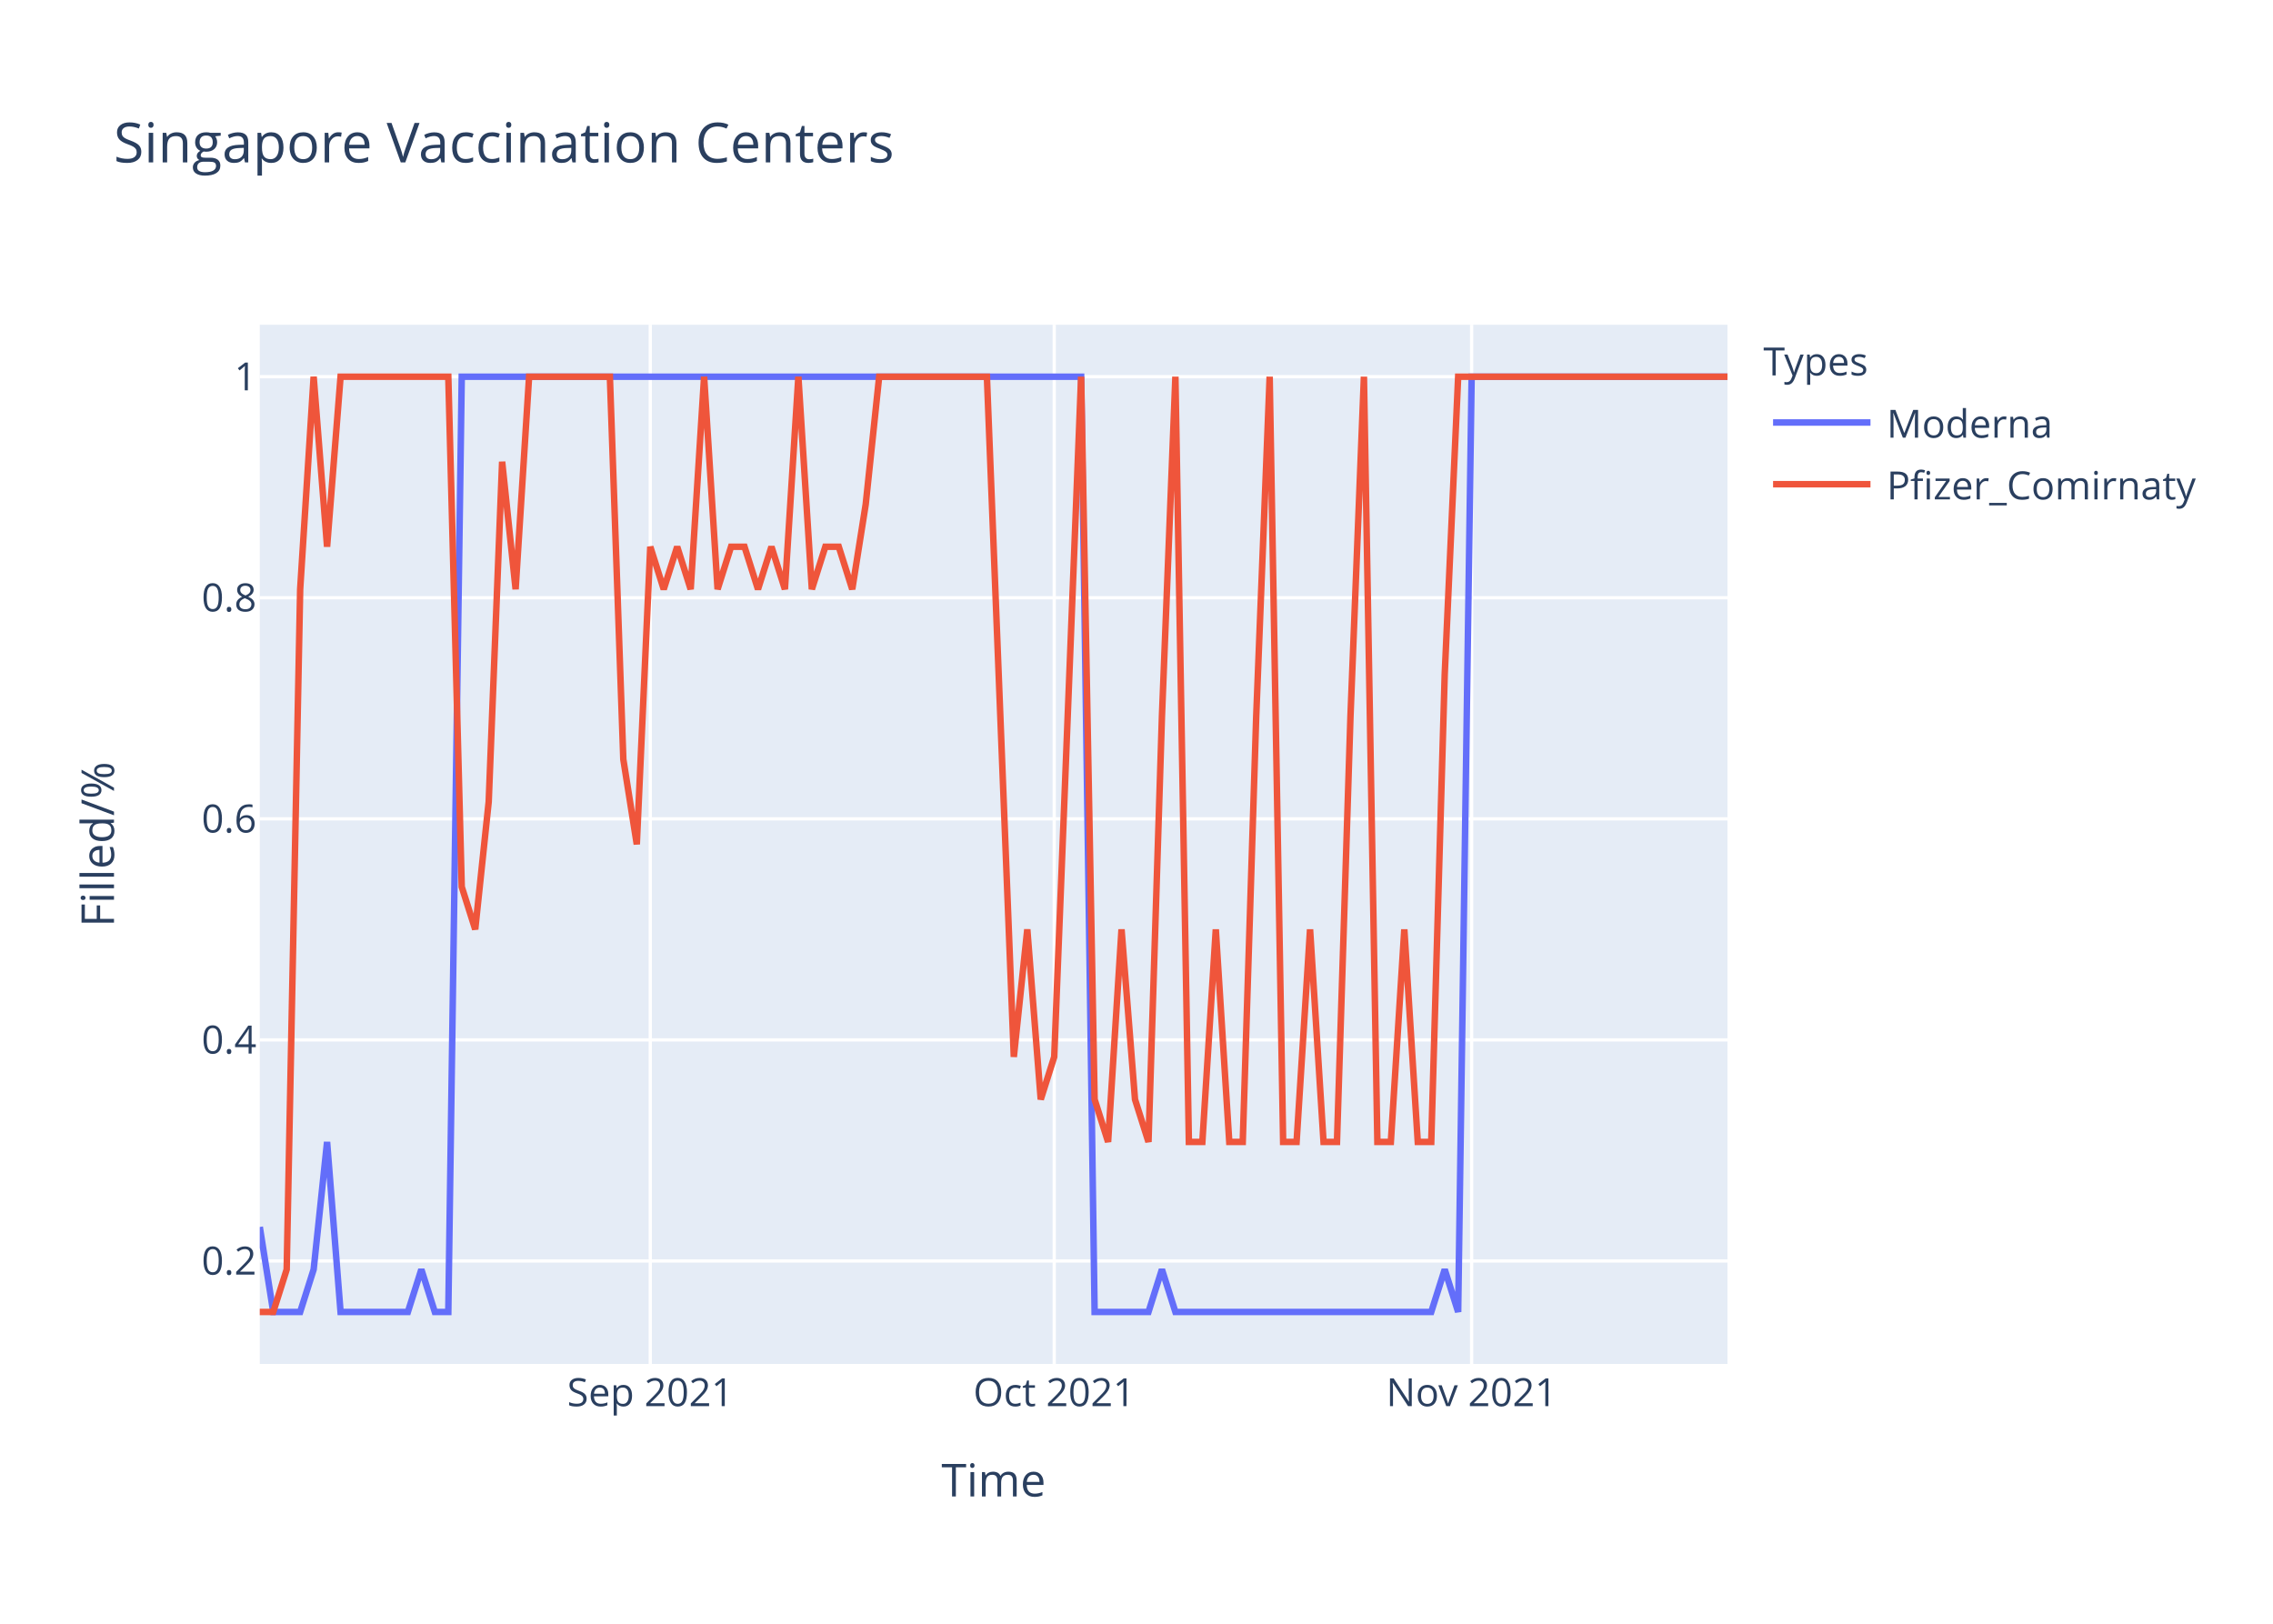
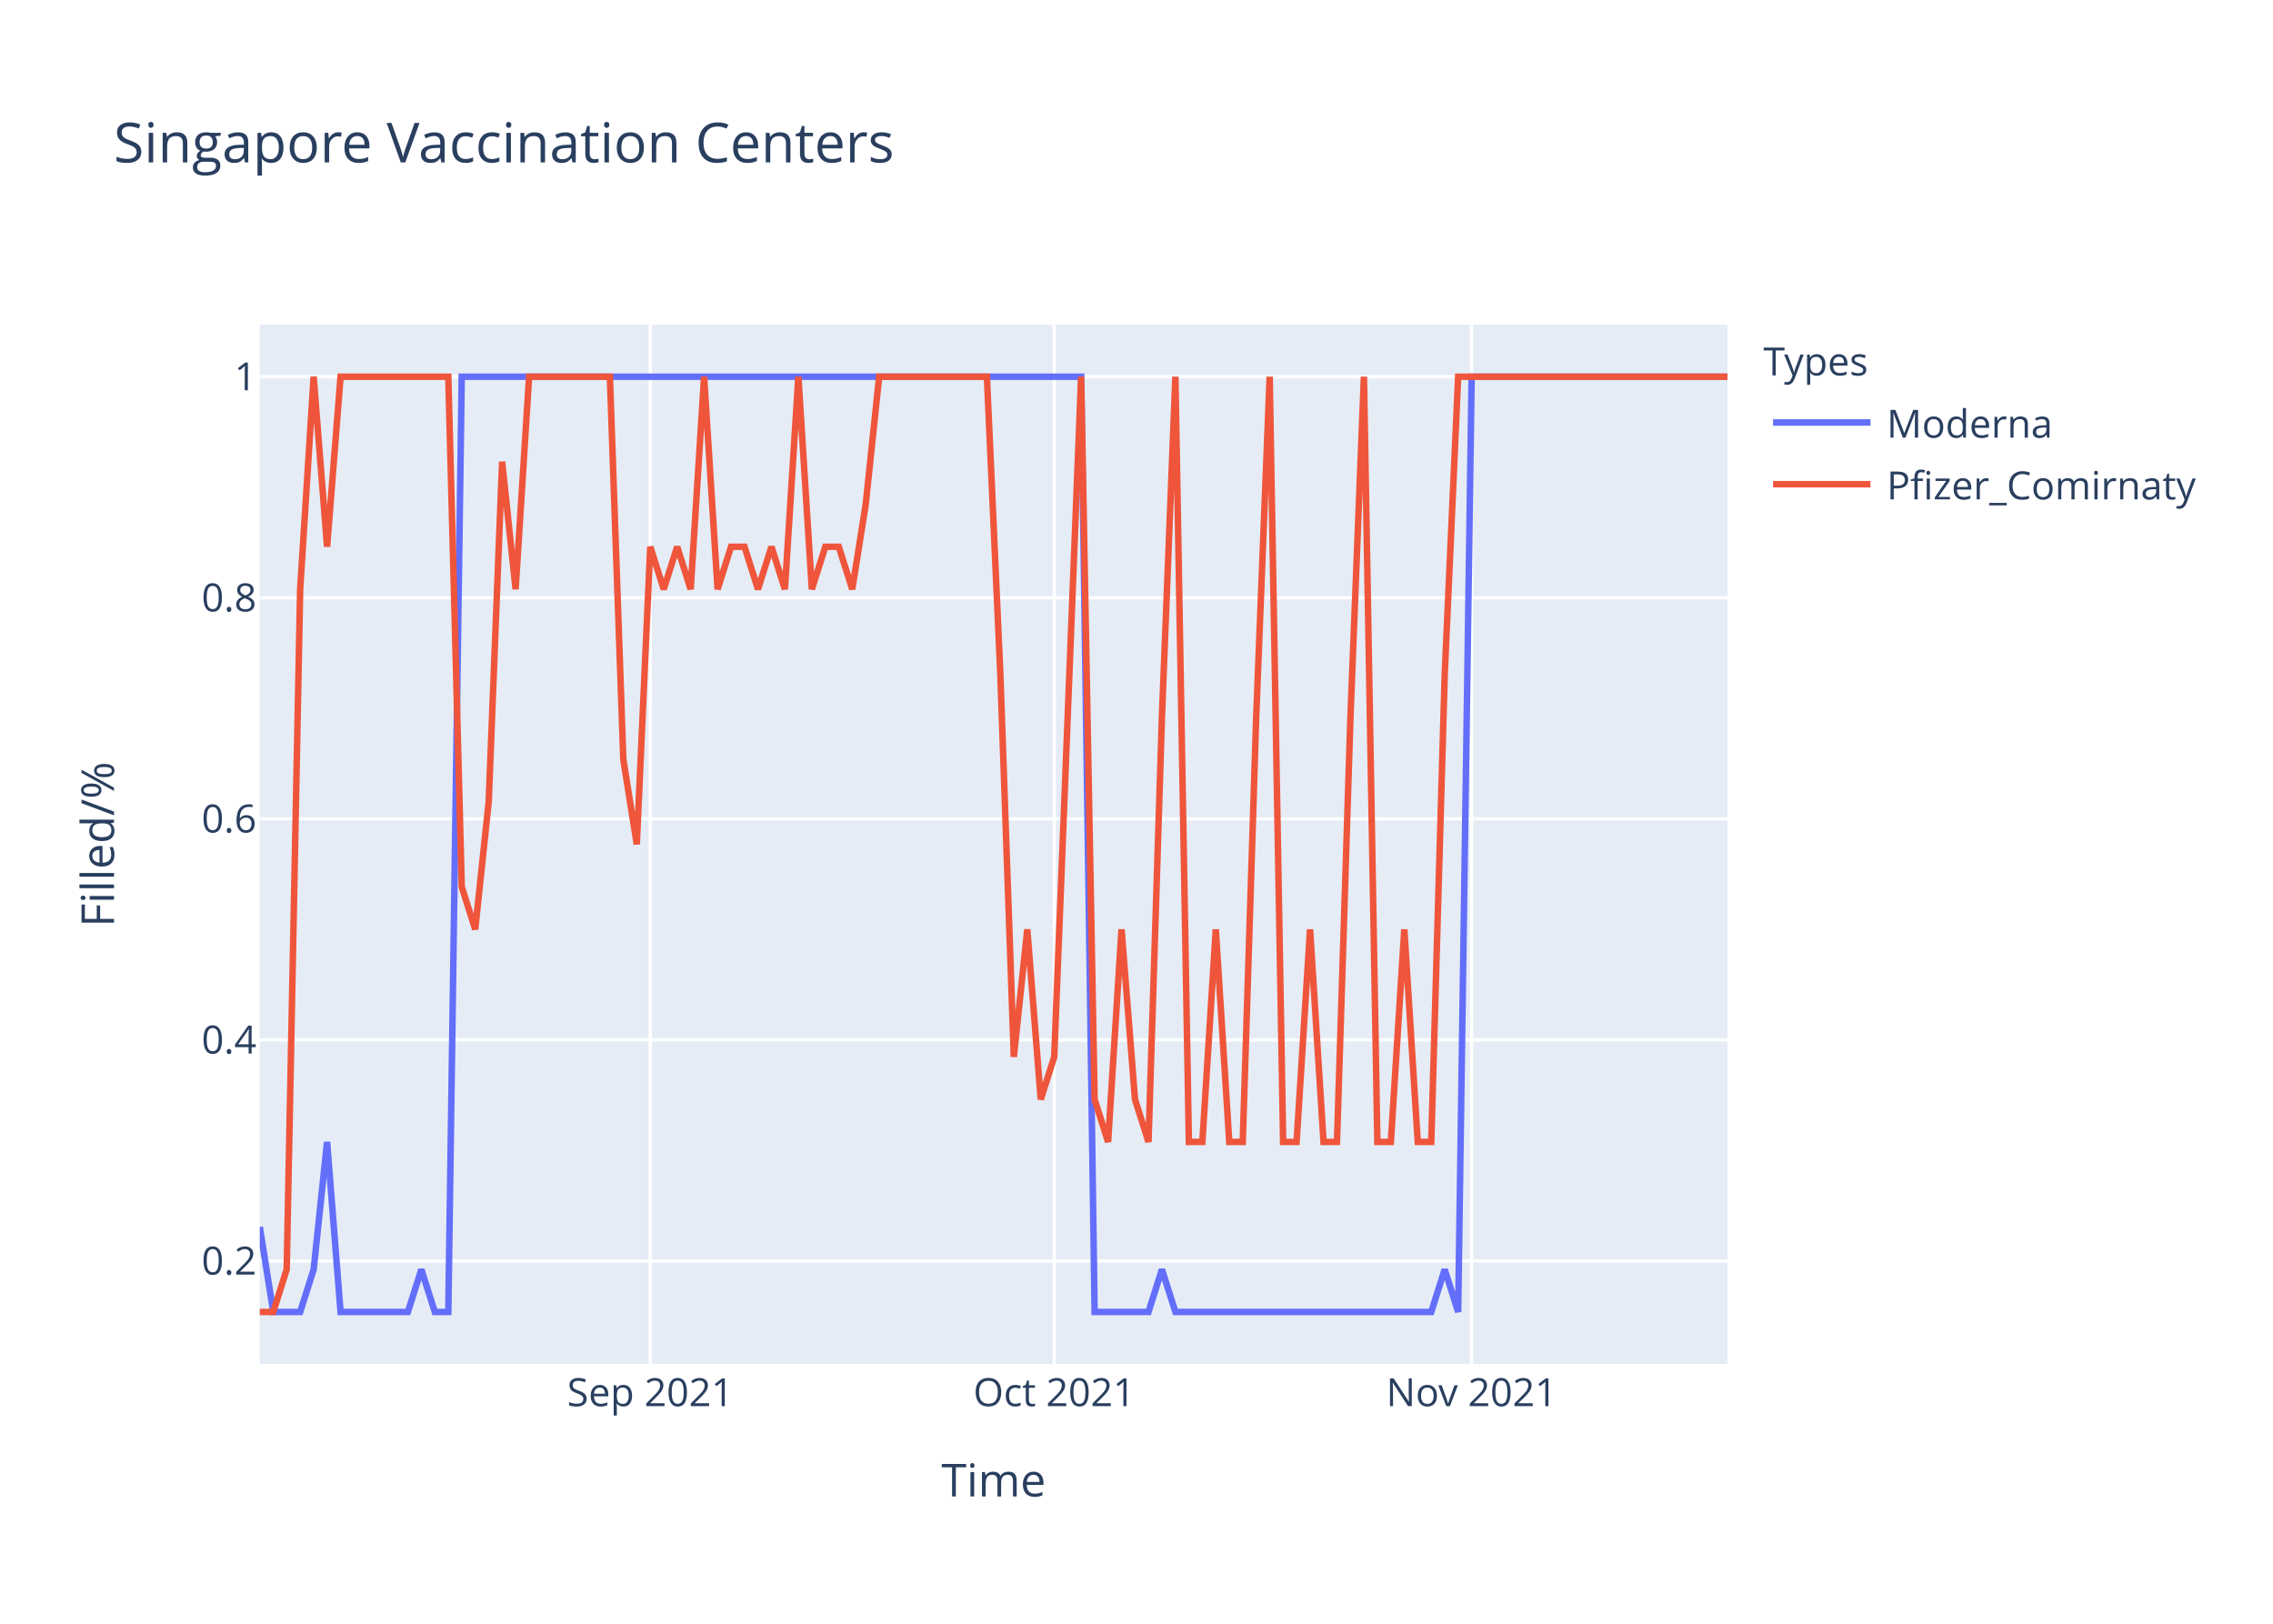
<svg xmlns="http://www.w3.org/2000/svg" class="main-svg" width="700" height="500" style="" viewBox="0 0 700 500">
  <rect x="0" y="0" width="700" height="500" style="fill: rgb(255, 255, 255); fill-opacity: 1;" />
-   <defs id="defs-328b2f">
+   <defs id="defs-a06cf7">
    <g class="clips">
-       <clipPath id="clip328b2fxyplot" class="plotclip">
+       <clipPath id="clipa06cf7xyplot" class="plotclip">
        <rect width="452" height="320" />
      </clipPath>
-       <clipPath class="axesclip" id="clip328b2fx">
+       <clipPath class="axesclip" id="clipa06cf7x">
        <rect x="80" y="0" width="452" height="500" />
      </clipPath>
-       <clipPath class="axesclip" id="clip328b2fy">
+       <clipPath class="axesclip" id="clipa06cf7y">
        <rect x="0" y="100" width="700" height="320" />
      </clipPath>
-       <clipPath class="axesclip" id="clip328b2fxy">
+       <clipPath class="axesclip" id="clipa06cf7xy">
        <rect x="80" y="100" width="452" height="320" />
      </clipPath>
    </g>
    <g class="gradients" />
  </defs>
  <g class="bglayer">
    <rect class="bg" x="80" y="100" width="452" height="320" style="fill: rgb(229, 236, 246); fill-opacity: 1; stroke-width: 0;" />
  </g>
  <g class="layer-below">
    <g class="imagelayer" />
    <g class="shapelayer" />
  </g>
  <g class="cartesianlayer">
    <g class="subplot xy">
      <g class="layer-subplot">
        <g class="shapelayer" />
        <g class="imagelayer" />
      </g>
      <g class="gridlayer">
        <g class="x">
          <path class="xgrid crisp" transform="translate(200.26,0)" d="M0,100v320" style="stroke: rgb(255, 255, 255); stroke-opacity: 1; stroke-width: 1px;" />
          <path class="xgrid crisp" transform="translate(324.66,0)" d="M0,100v320" style="stroke: rgb(255, 255, 255); stroke-opacity: 1; stroke-width: 1px;" />
          <path class="xgrid crisp" transform="translate(453.21,0)" d="M0,100v320" style="stroke: rgb(255, 255, 255); stroke-opacity: 1; stroke-width: 1px;" />
        </g>
        <g class="y">
          <path class="ygrid crisp" transform="translate(0,388.29)" d="M80,0h452" style="stroke: rgb(255, 255, 255); stroke-opacity: 1; stroke-width: 1px;" />
          <path class="ygrid crisp" transform="translate(0,320.22)" d="M80,0h452" style="stroke: rgb(255, 255, 255); stroke-opacity: 1; stroke-width: 1px;" />
          <path class="ygrid crisp" transform="translate(0,252.15)" d="M80,0h452" style="stroke: rgb(255, 255, 255); stroke-opacity: 1; stroke-width: 1px;" />
          <path class="ygrid crisp" transform="translate(0,184.07)" d="M80,0h452" style="stroke: rgb(255, 255, 255); stroke-opacity: 1; stroke-width: 1px;" />
          <path class="ygrid crisp" transform="translate(0,116)" d="M80,0h452" style="stroke: rgb(255, 255, 255); stroke-opacity: 1; stroke-width: 1px;" />
        </g>
      </g>
      <g class="zerolinelayer" />
      <path class="xlines-below" />
      <path class="ylines-below" />
      <g class="overlines-below" />
      <g class="xaxislayer-below" />
      <g class="yaxislayer-below" />
      <g class="overaxes-below" />
-       <g class="plot" transform="translate(80,100)" clip-path="url('#clip328b2fxyplot')">
+       <g class="plot" transform="translate(80,100)" clip-path="url('#clipa06cf7xyplot')">
        <g class="scatterlayer mlayer">
-           <g class="trace scatter tracec4ffdb" style="stroke-miterlimit: 2; opacity: 1;">
+           <g class="trace scatter tracea4b32e" style="stroke-miterlimit: 2; opacity: 1;">
            <g class="fills" />
            <g class="errorbars" />
            <g class="lines">
              <path class="js-line" d="M0,277.82L4.15,304L8.29,304L12.44,304L16.59,290.91L20.73,251.64L24.88,304L45.61,304L49.76,290.91L53.91,304L58.06,304L62.2,16L66.35,16L252.95,16L257.1,304L273.69,304L277.83,290.91L281.98,304L286.13,304L360.77,304L364.92,290.91L369.06,304L373.21,16L452,16" style="vector-effect: non-scaling-stroke; fill: none; stroke: rgb(99, 110, 250); stroke-opacity: 1; stroke-width: 2px; opacity: 1;" />
            </g>
            <g class="points" />
            <g class="text" />
          </g>
-           <g class="trace scatter tracecfae03" style="stroke-miterlimit: 2; opacity: 1;">
+           <g class="trace scatter trace6edbc4" style="stroke-miterlimit: 2; opacity: 1;">
            <g class="fills" />
            <g class="errorbars" />
            <g class="lines">
-               <path class="js-line" d="M0,304L4.15,304L8.29,290.91L12.44,81.45L16.59,16L20.73,68.36L24.88,16L58.06,16L62.2,173.09L66.35,186.18L70.5,146.91L74.64,42.18L78.79,81.45L82.94,16L87.08,16L107.82,16L111.96,133.82L116.11,160L120.26,68.36L124.4,81.45L128.55,68.36L132.7,81.45L136.84,16L140.99,81.45L145.14,68.36L149.28,68.36L153.43,81.45L157.58,68.36L161.72,81.45L165.87,16L170.02,81.45L174.17,68.36L178.31,68.36L182.46,81.45L186.61,55.27L190.75,16L194.9,16L223.93,16L228.07,120.73L232.22,225.45L236.37,186.18L240.51,238.55L244.66,225.45L252.95,16L257.1,238.55L261.25,251.64L265.39,186.18L269.54,238.55L273.69,251.64L277.83,120.73L281.98,16L286.13,251.64L290.28,251.64L294.42,186.18L298.57,251.64L302.72,251.64L306.86,120.73L311.01,16L315.16,251.64L319.3,251.64L323.45,186.18L327.6,251.64L331.74,251.64L335.89,120.73L340.04,16L344.18,251.64L348.33,251.64L352.48,186.18L356.62,251.64L360.77,251.64L364.92,107.64L369.06,16L373.21,16L452,16" style="vector-effect: non-scaling-stroke; fill: none; stroke: rgb(239, 85, 59); stroke-opacity: 1; stroke-width: 2px; opacity: 1;" />
+               <path class="js-line" d="M0,304L4.15,304L8.29,290.91L12.44,81.45L16.59,16L20.73,68.36L24.88,16L58.06,16L62.2,173.09L66.35,186.18L70.5,146.91L74.64,42.18L78.79,81.45L82.94,16L87.08,16L107.82,16L111.96,133.82L116.11,160L120.26,68.36L124.4,81.45L128.55,68.36L132.7,81.45L136.84,16L140.99,81.45L145.14,68.36L149.28,68.36L153.43,81.45L157.58,68.36L161.72,81.45L165.87,16L170.02,81.45L174.17,68.36L178.31,68.36L182.46,81.45L186.61,55.27L190.75,16L194.9,16L223.93,16L228.07,107.64L232.22,225.45L236.37,186.18L240.51,238.55L244.66,225.45L252.95,16L257.1,238.55L261.25,251.64L265.39,186.18L269.54,238.55L273.69,251.64L277.83,120.73L281.98,16L286.13,251.64L290.28,251.64L294.42,186.18L298.57,251.64L302.72,251.64L306.86,120.73L311.01,16L315.16,251.64L319.3,251.64L323.45,186.18L327.6,251.64L331.74,251.64L335.89,120.73L340.04,16L344.18,251.64L348.33,251.64L352.48,186.18L356.62,251.64L360.77,251.64L364.92,107.64L369.06,16L373.21,16L452,16" style="vector-effect: non-scaling-stroke; fill: none; stroke: rgb(239, 85, 59); stroke-opacity: 1; stroke-width: 2px; opacity: 1;" />
            </g>
            <g class="points" />
            <g class="text" />
          </g>
        </g>
      </g>
      <g class="overplot" />
      <path class="xlines-above crisp" d="M0,0" style="fill: none;" />
      <path class="ylines-above crisp" d="M0,0" style="fill: none;" />
      <g class="overlines-above" />
      <g class="xaxislayer-above">
        <g class="xtick">
          <text text-anchor="middle" x="0" y="433" transform="translate(200.26,0)" style="font-family: 'Open Sans', verdana, arial, sans-serif; font-size: 12px; fill: rgb(42, 63, 95); fill-opacity: 1; white-space: pre;">Sep 2021</text>
        </g>
        <g class="xtick">
          <text text-anchor="middle" x="0" y="433" transform="translate(324.66,0)" style="font-family: 'Open Sans', verdana, arial, sans-serif; font-size: 12px; fill: rgb(42, 63, 95); fill-opacity: 1; white-space: pre;">Oct 2021</text>
        </g>
        <g class="xtick">
          <text text-anchor="middle" x="0" y="433" transform="translate(453.21,0)" style="font-family: 'Open Sans', verdana, arial, sans-serif; font-size: 12px; fill: rgb(42, 63, 95); fill-opacity: 1; white-space: pre;">Nov 2021</text>
        </g>
      </g>
      <g class="yaxislayer-above">
        <g class="ytick">
          <text text-anchor="end" x="79" y="4.2" transform="translate(0,388.29)" style="font-family: 'Open Sans', verdana, arial, sans-serif; font-size: 12px; fill: rgb(42, 63, 95); fill-opacity: 1; white-space: pre;">0.2</text>
        </g>
        <g class="ytick">
          <text text-anchor="end" x="79" y="4.2" transform="translate(0,320.22)" style="font-family: 'Open Sans', verdana, arial, sans-serif; font-size: 12px; fill: rgb(42, 63, 95); fill-opacity: 1; white-space: pre;">0.4</text>
        </g>
        <g class="ytick">
          <text text-anchor="end" x="79" y="4.2" transform="translate(0,252.15)" style="font-family: 'Open Sans', verdana, arial, sans-serif; font-size: 12px; fill: rgb(42, 63, 95); fill-opacity: 1; white-space: pre;">0.6</text>
        </g>
        <g class="ytick">
          <text text-anchor="end" x="79" y="4.2" transform="translate(0,184.07)" style="font-family: 'Open Sans', verdana, arial, sans-serif; font-size: 12px; fill: rgb(42, 63, 95); fill-opacity: 1; white-space: pre;">0.8</text>
        </g>
        <g class="ytick">
          <text text-anchor="end" x="79" y="4.2" transform="translate(0,116)" style="font-family: 'Open Sans', verdana, arial, sans-serif; font-size: 12px; fill: rgb(42, 63, 95); fill-opacity: 1; white-space: pre;">1</text>
        </g>
      </g>
      <g class="overaxes-above" />
    </g>
  </g>
  <g class="polarlayer" />
  <g class="ternarylayer" />
  <g class="geolayer" />
  <g class="funnelarealayer" />
  <g class="pielayer" />
  <g class="treemaplayer" />
  <g class="sunburstlayer" />
  <g class="glimages" />
-   <defs id="topdefs-328b2f">
+   <defs id="topdefs-a06cf7">
    <g class="clips" />
-     <clipPath id="legend328b2f">
+     <clipPath id="legenda06cf7">
      <rect width="147" height="64" x="0" y="0" />
    </clipPath>
  </defs>
  <g class="layer-above">
    <g class="imagelayer" />
    <g class="shapelayer" />
  </g>
  <g class="infolayer">
    <g class="legend" pointer-events="all" transform="translate(541.04,100)">
      <rect class="bg" shape-rendering="crispEdges" width="147" height="64" x="0" y="0" style="stroke: rgb(68, 68, 68); stroke-opacity: 1; fill: rgb(255, 255, 255); fill-opacity: 1; stroke-width: 0px;" />
-       <g class="scrollbox" transform="" clip-path="url('#legend328b2f')">
+       <g class="scrollbox" transform="" clip-path="url('#legenda06cf7')">
        <text class="legendtitletext" text-anchor="start" x="2" y="15.6" style="font-family: 'Open Sans', verdana, arial, sans-serif; font-size: 12px; fill: rgb(42, 63, 95); fill-opacity: 1; white-space: pre;">Types</text>
        <g class="groups" transform="">
          <g class="traces" transform="translate(0,30.1)" style="opacity: 1;">
            <text class="legendtext" text-anchor="start" x="40" y="4.68" style="font-family: 'Open Sans', verdana, arial, sans-serif; font-size: 12px; fill: rgb(42, 63, 95); fill-opacity: 1; white-space: pre;">Moderna</text>
            <g class="layers" style="opacity: 1;">
              <g class="legendfill" />
              <g class="legendlines">
                <path class="js-line" d="M5,0h30" style="fill: none; stroke: rgb(99, 110, 250); stroke-opacity: 1; stroke-width: 2px;" />
              </g>
              <g class="legendsymbols">
                <g class="legendpoints" />
              </g>
            </g>
            <rect class="legendtoggle" x="0" y="-9.5" width="141.656" height="19" style="fill: rgb(0, 0, 0); fill-opacity: 0;" />
          </g>
        </g>
        <g class="groups" transform="">
          <g class="traces" transform="translate(0,49.1)" style="opacity: 1;">
            <text class="legendtext" text-anchor="start" x="40" y="4.68" style="font-family: 'Open Sans', verdana, arial, sans-serif; font-size: 12px; fill: rgb(42, 63, 95); fill-opacity: 1; white-space: pre;">Pfizer_Comirnaty</text>
            <g class="layers" style="opacity: 1;">
              <g class="legendfill" />
              <g class="legendlines">
                <path class="js-line" d="M5,0h30" style="fill: none; stroke: rgb(239, 85, 59); stroke-opacity: 1; stroke-width: 2px;" />
              </g>
              <g class="legendsymbols">
                <g class="legendpoints" />
              </g>
            </g>
            <rect class="legendtoggle" x="0" y="-9.5" width="141.656" height="19" style="fill: rgb(0, 0, 0); fill-opacity: 0;" />
          </g>
        </g>
      </g>
      <rect class="scrollbar" rx="20" ry="3" width="0" height="0" x="0" y="0" style="fill: rgb(128, 139, 164); fill-opacity: 1;" />
    </g>
    <g class="g-gtitle">
      <text class="gtitle" x="35" y="50" text-anchor="start" dy="0em" style="font-family: 'Open Sans', verdana, arial, sans-serif; font-size: 17px; fill: rgb(42, 63, 95); opacity: 1; font-weight: normal; white-space: pre;">Singapore Vaccination Centers</text>
    </g>
    <g class="g-xtitle">
      <text class="xtitle" x="306" y="460.8" text-anchor="middle" style="font-family: 'Open Sans', verdana, arial, sans-serif; font-size: 14px; fill: rgb(42, 63, 95); opacity: 1; font-weight: normal; white-space: pre;">Time</text>
    </g>
    <g class="g-ytitle">
      <text class="ytitle" transform="rotate(-90,35.10625,260)" x="35.106" y="260" text-anchor="middle" style="font-family: 'Open Sans', verdana, arial, sans-serif; font-size: 14px; fill: rgb(42, 63, 95); opacity: 1; font-weight: normal; white-space: pre;">Filled/%</text>
    </g>
  </g>
</svg>
